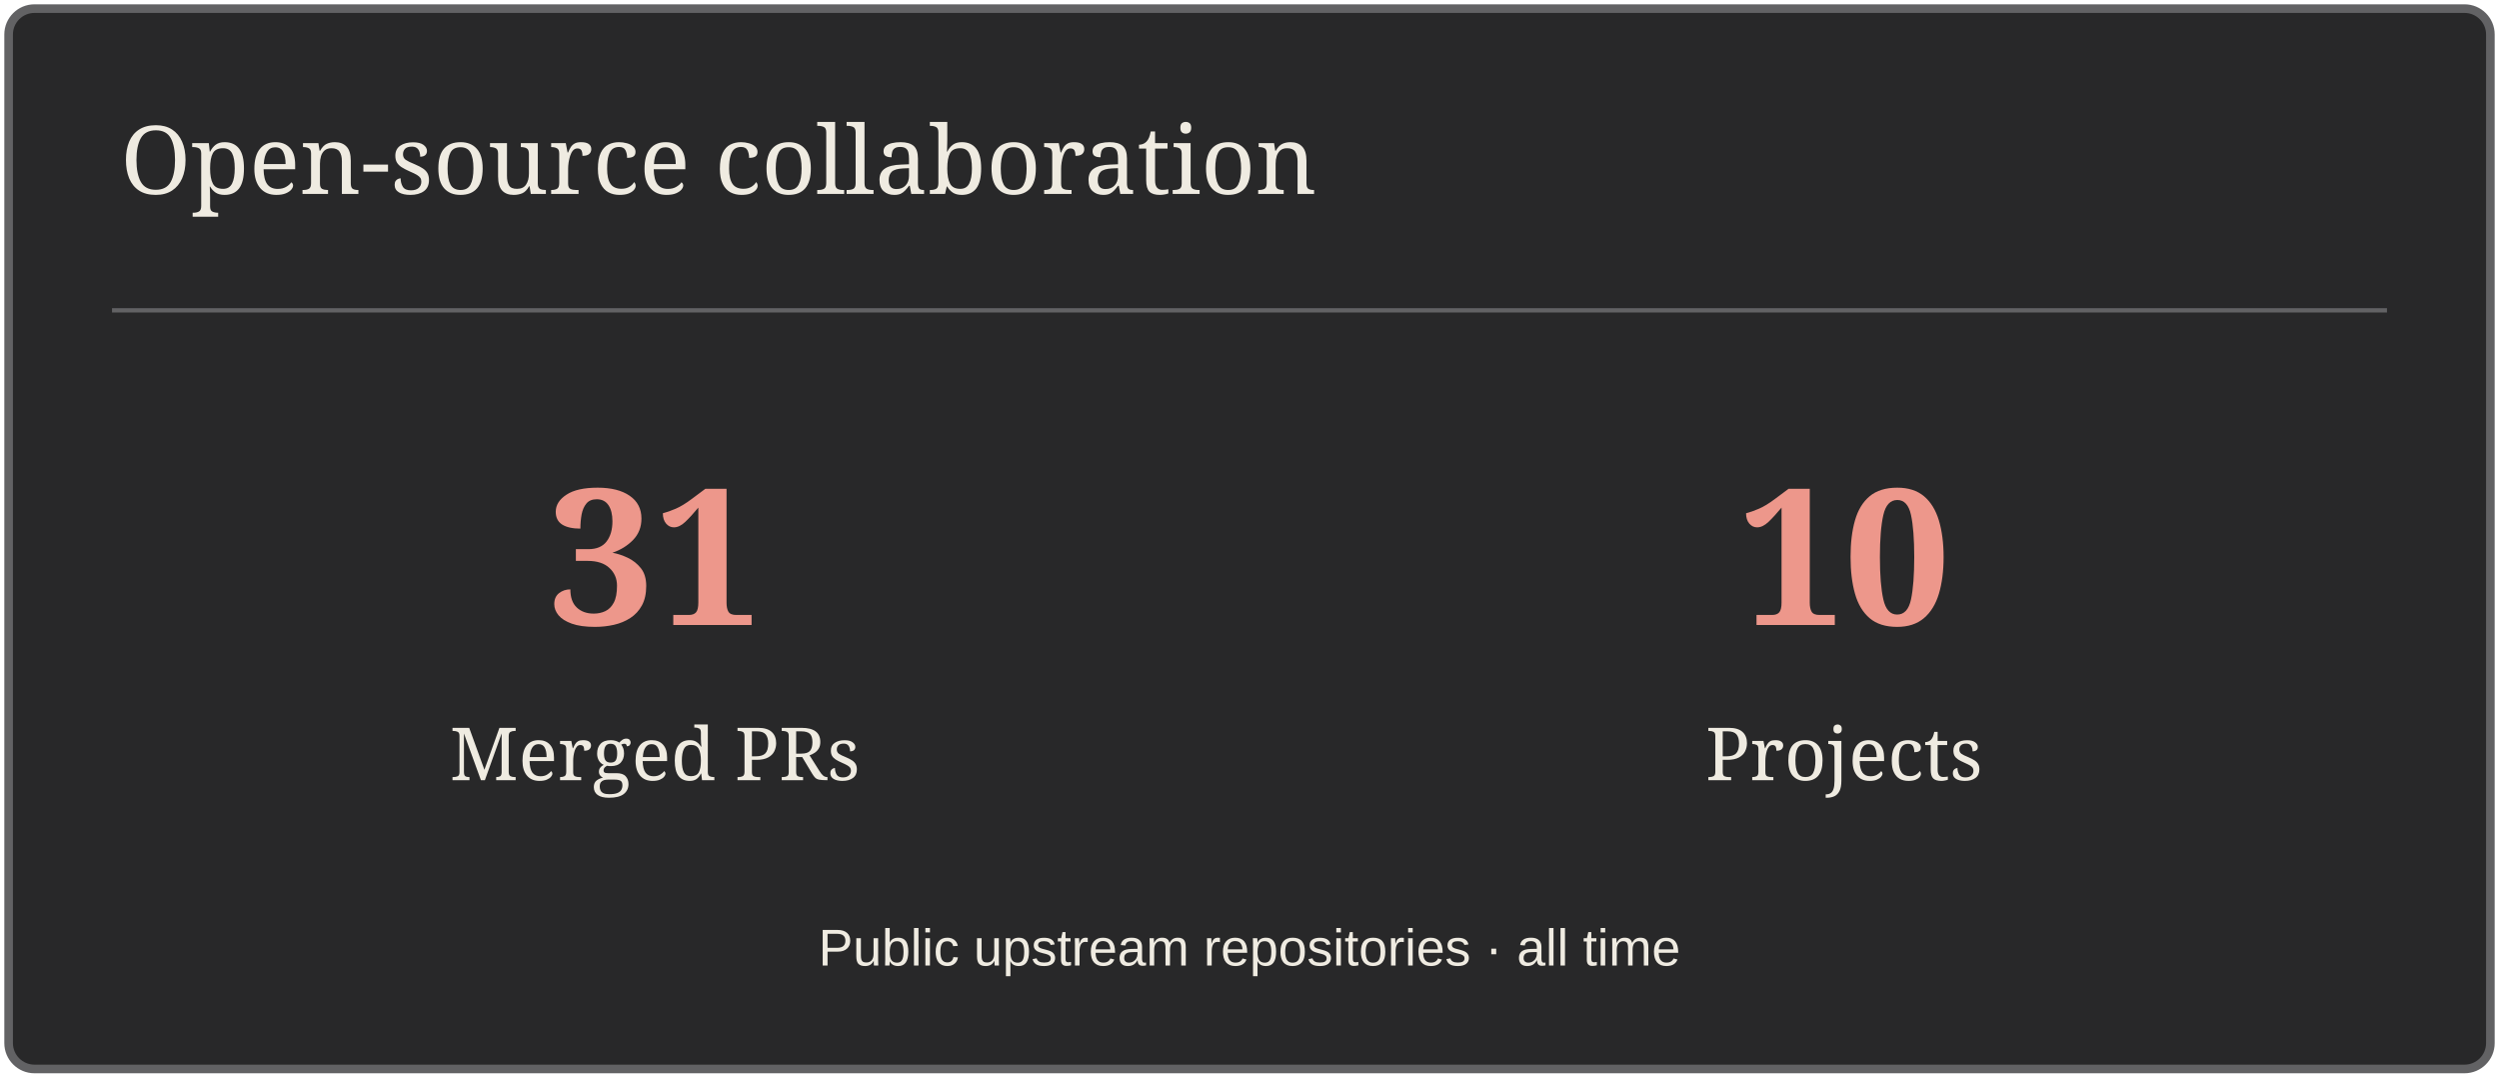
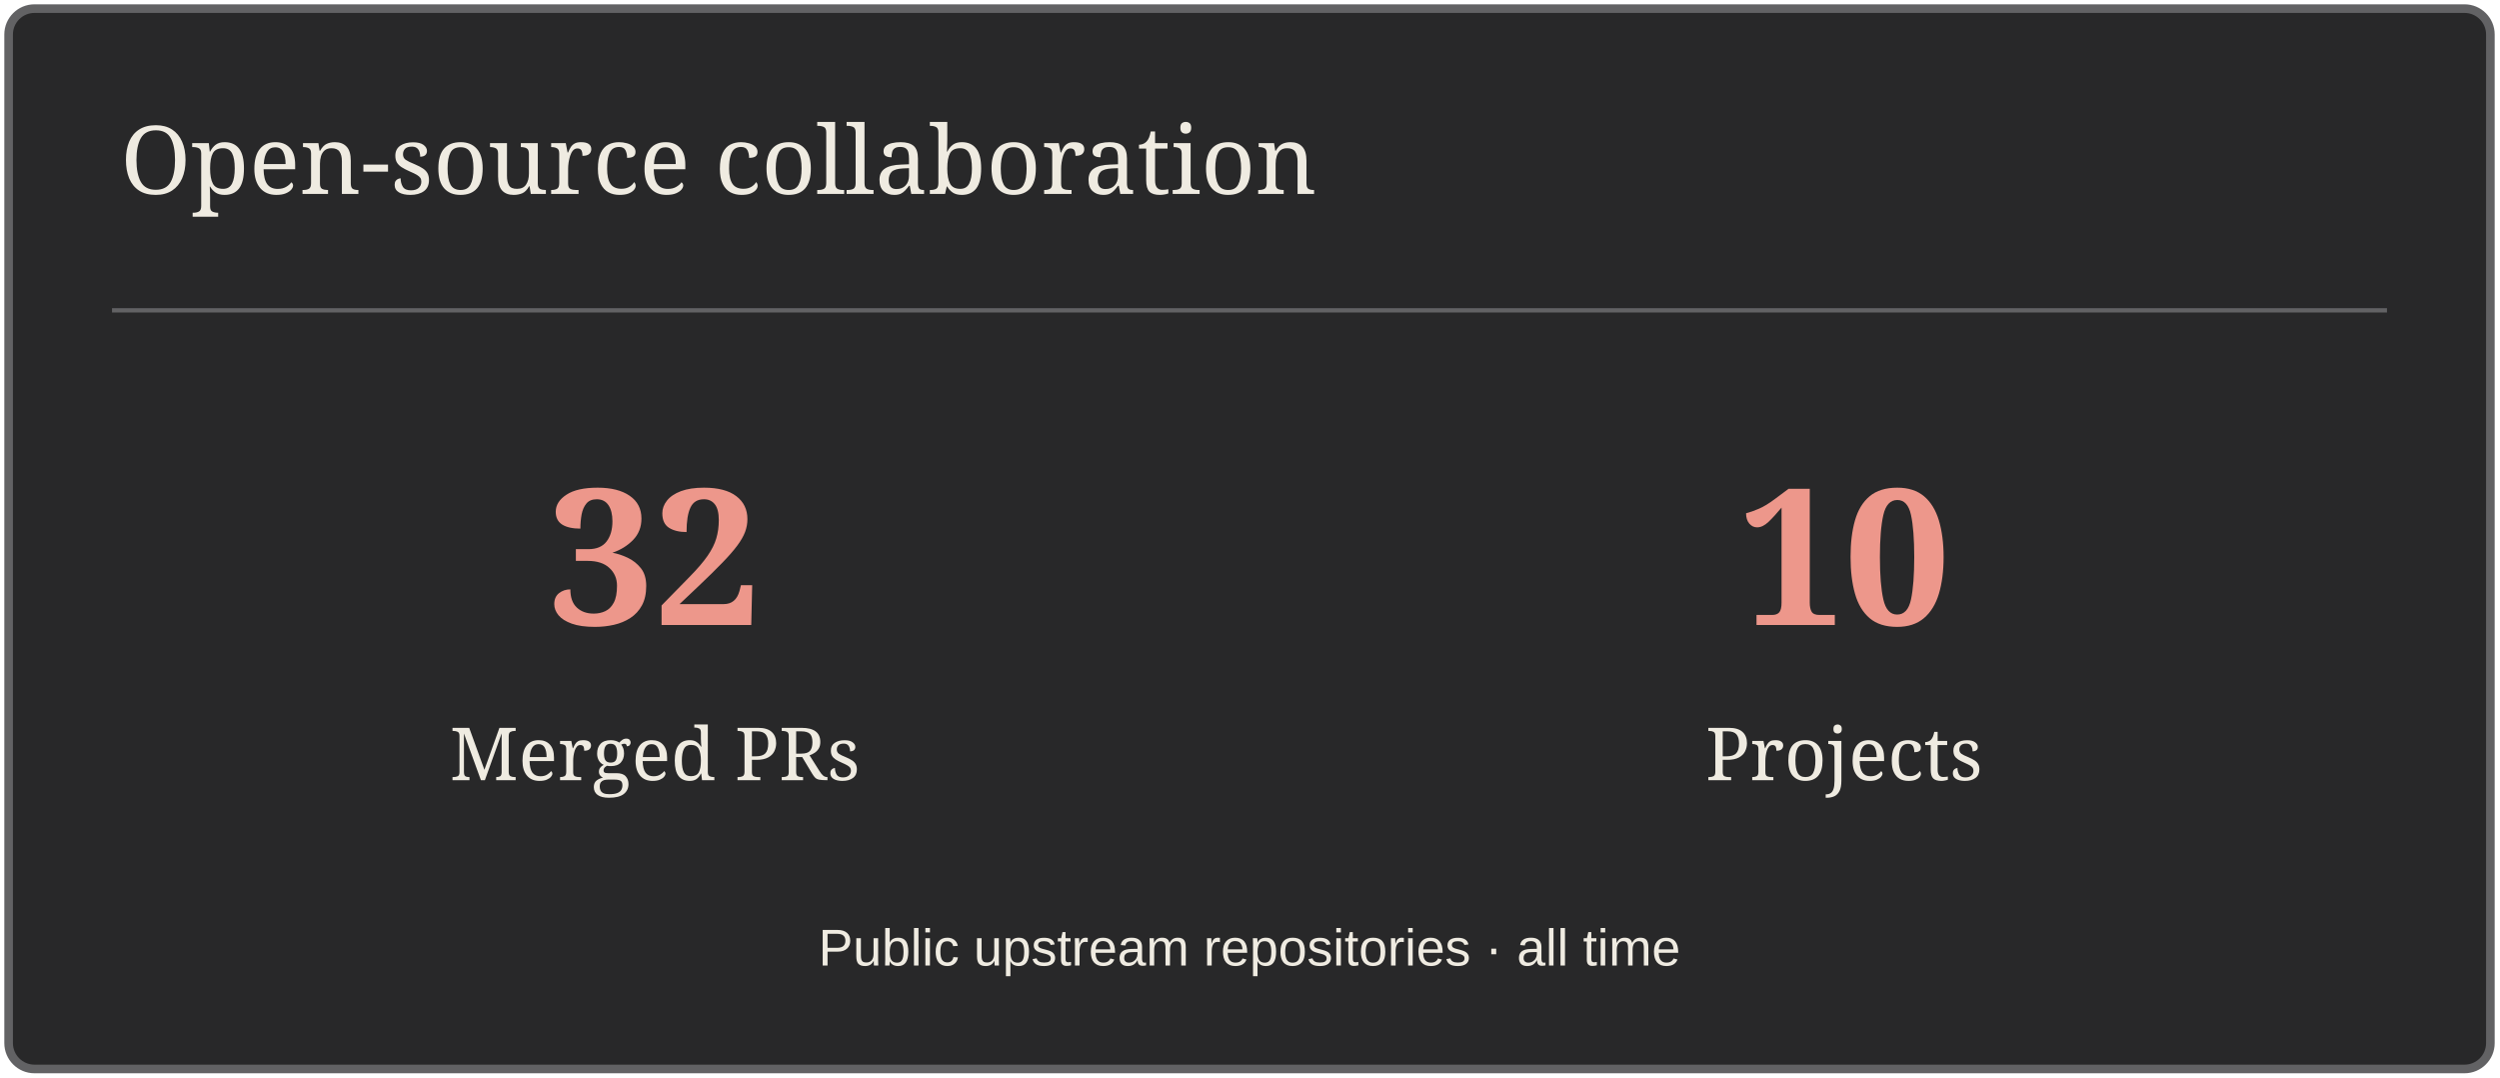
<svg xmlns="http://www.w3.org/2000/svg" width="580" height="250" viewBox="0 0 580 250" role="img" aria-label="Open-source collaboration">
  <rect x="2" y="2" width="576" height="246" rx="6" fill="#282829" stroke="#626264" stroke-width="2" />
  <path d="M26 72H554" stroke="#626264" />
  <text x="28" y="45" font-size="22" fill="#EFEBE1" font-family="Georgia,serif">Open-source collaboration</text>
-   <text x="152" y="145" font-size="44" fill="#ED978B" font-family="Georgia,serif" text-anchor="middle" font-weight="700">31</text>
+   <text x="152" y="145" font-size="44" fill="#ED978B" font-family="Georgia,serif" text-anchor="middle" font-weight="700">32</text>
  <text x="152" y="181" font-size="17" fill="#EFEBE1" font-family="Georgia,serif" text-anchor="middle">Merged PRs</text>
  <text x="428" y="145" font-size="44" fill="#ED978B" font-family="Georgia,serif" text-anchor="middle" font-weight="700">10</text>
  <text x="428" y="181" font-size="17" fill="#EFEBE1" font-family="Georgia,serif" text-anchor="middle">Projects</text>
  <text x="290" y="224" font-size="12" fill="#EFEBE1" font-family="Arial,sans-serif" text-anchor="middle">Public upstream repositories · all time</text>
</svg>
